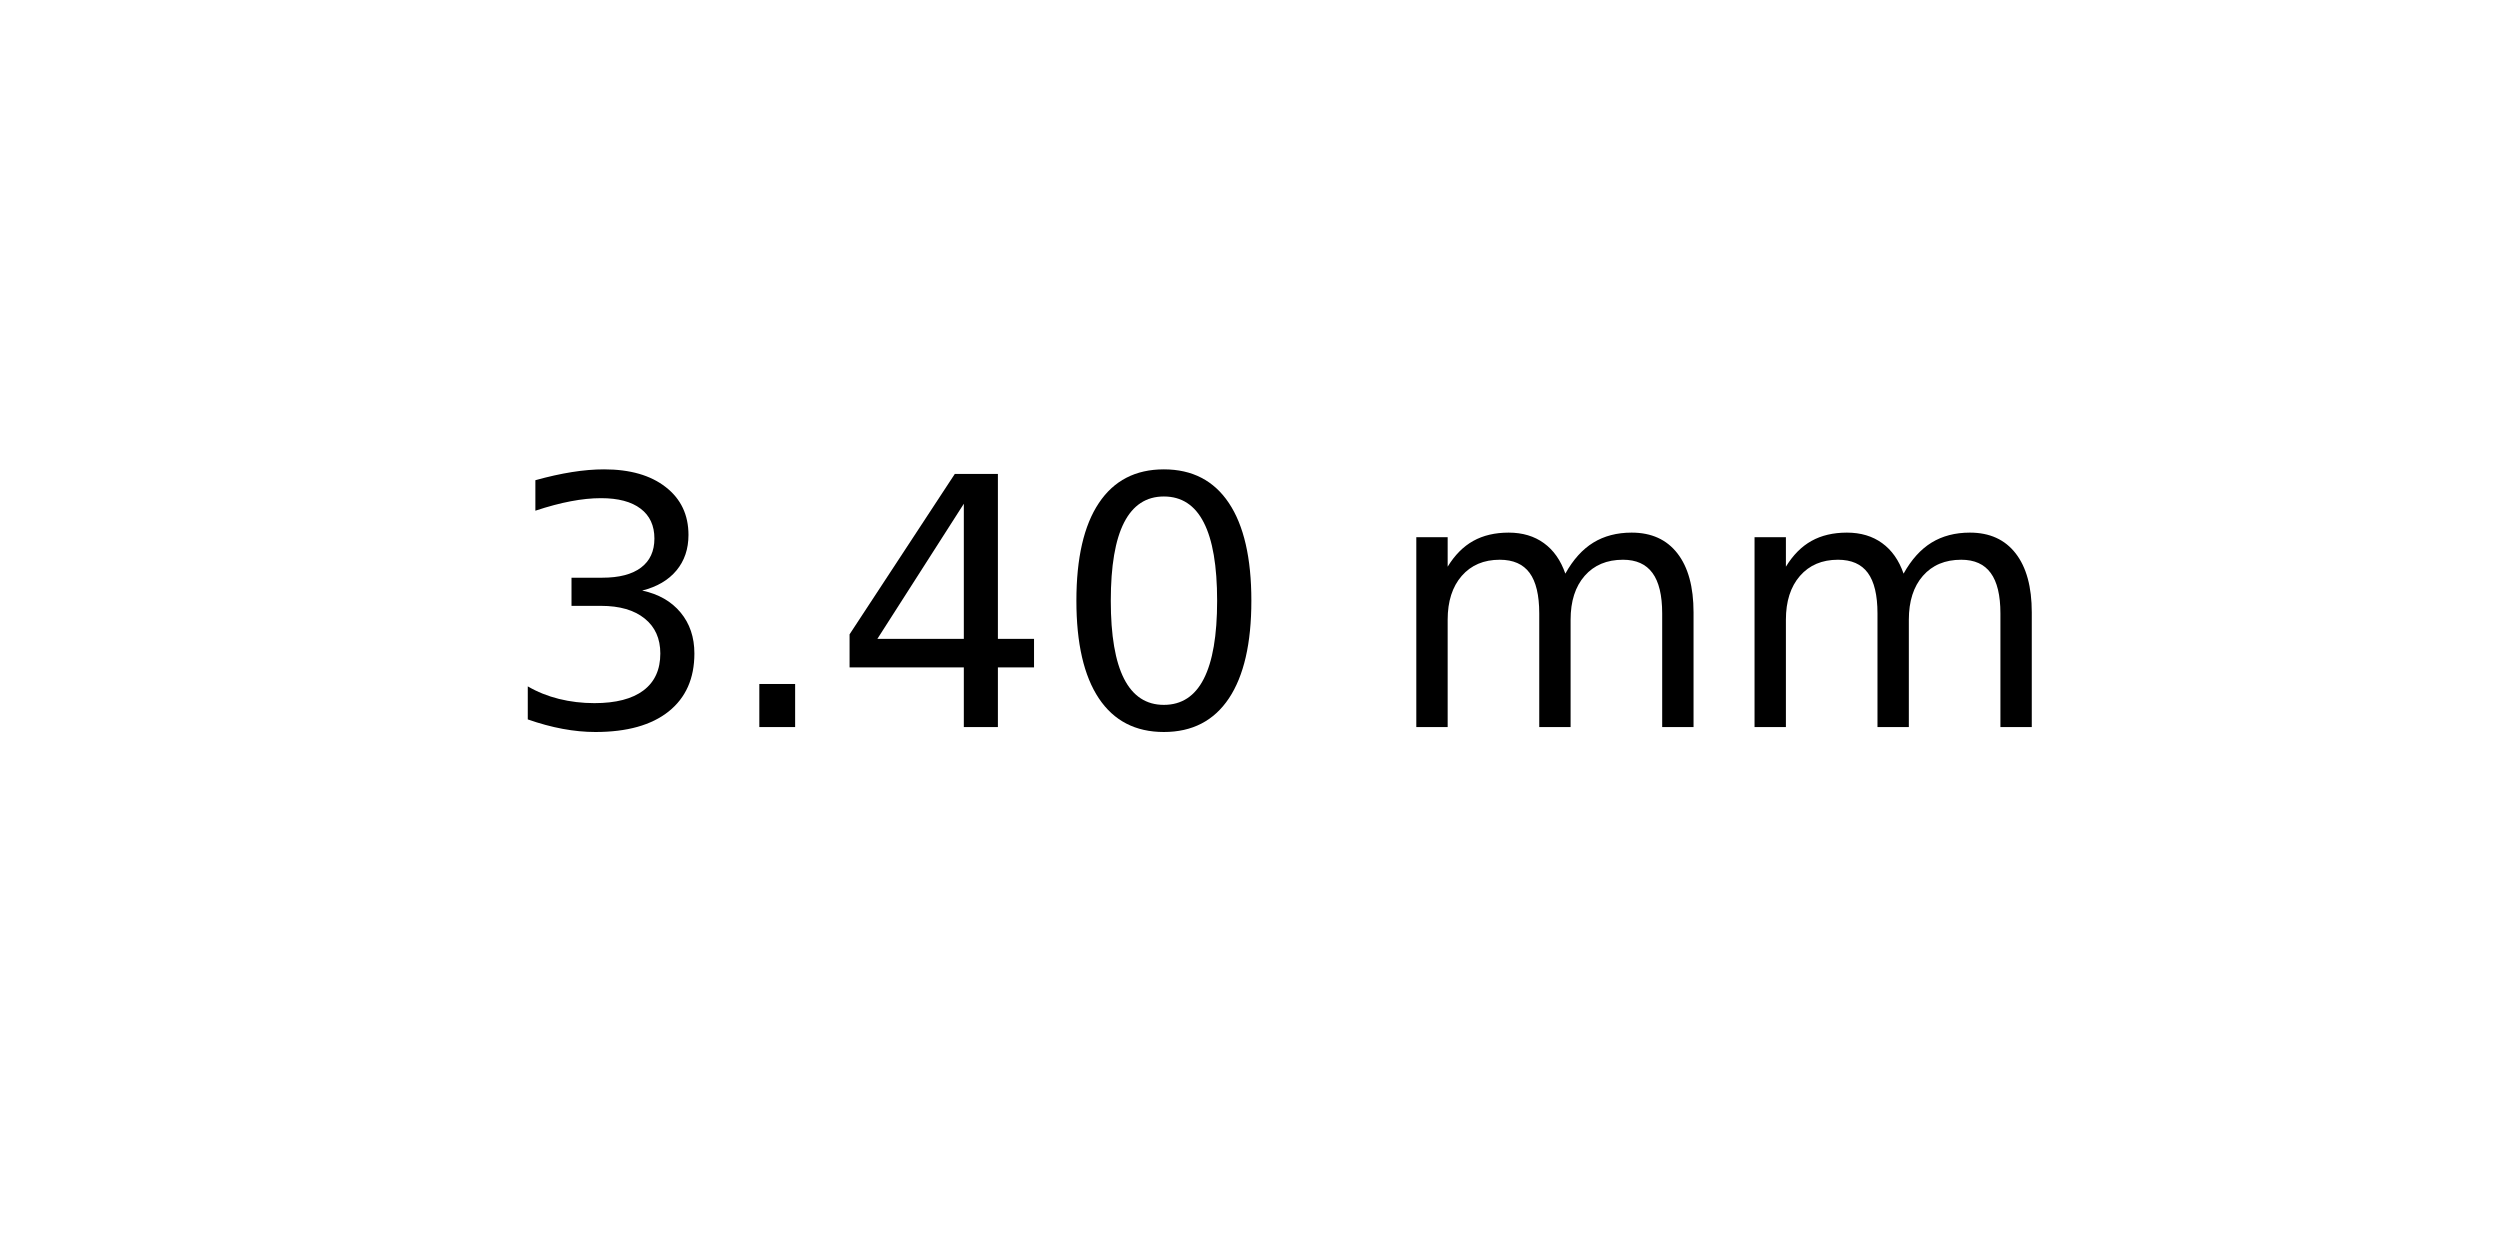
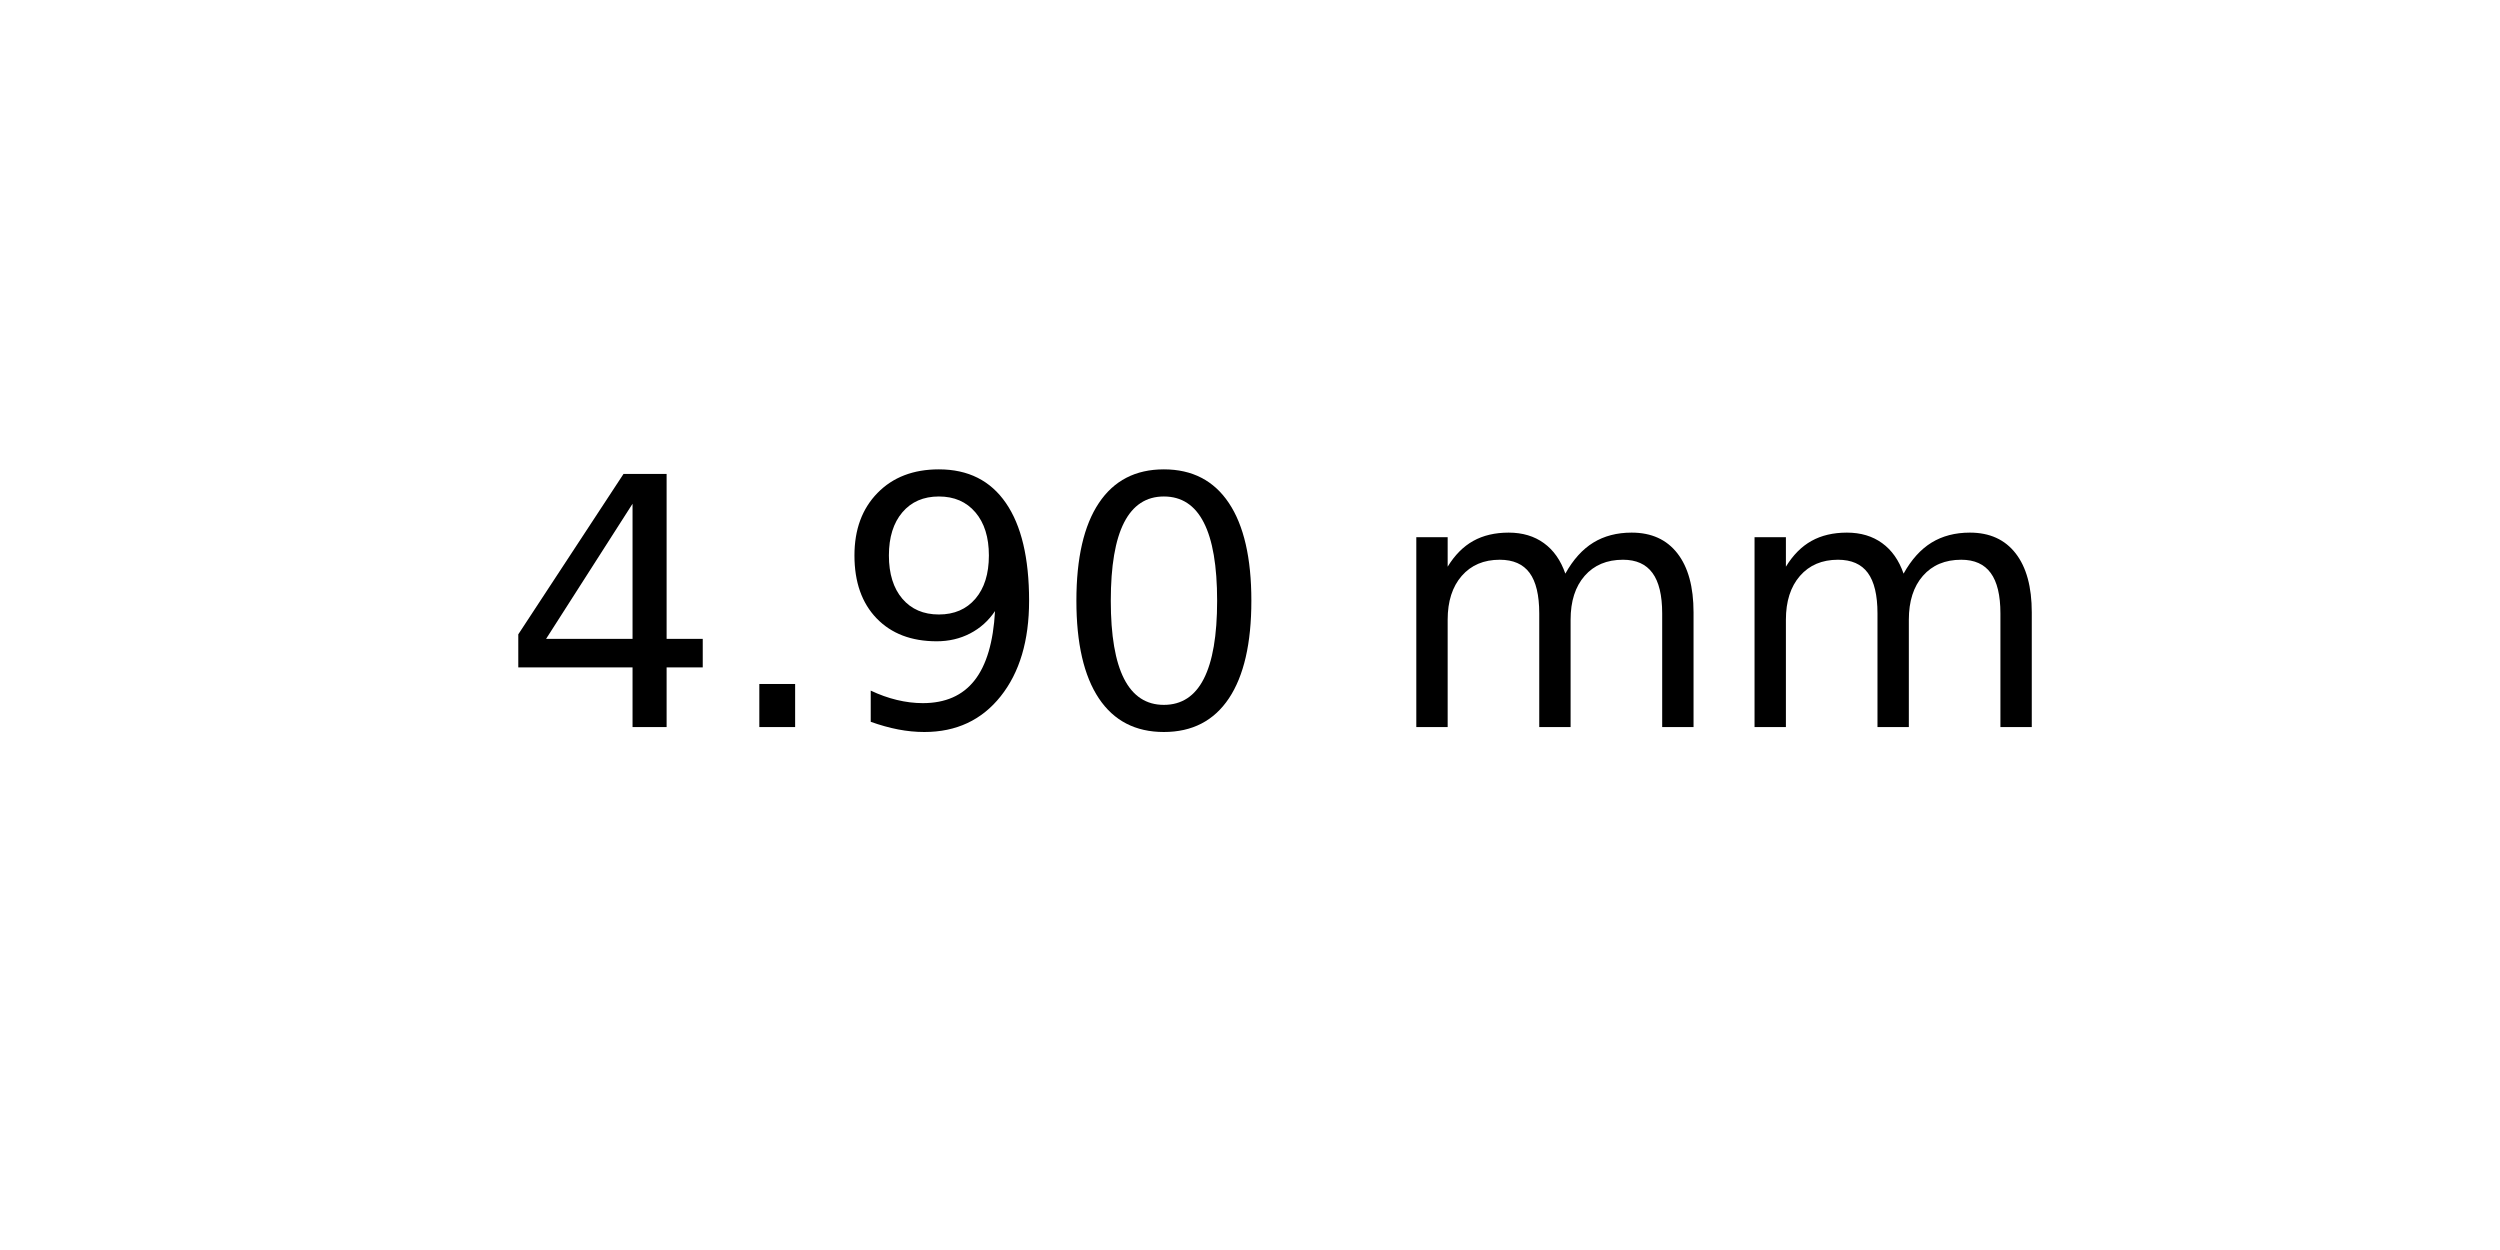
<svg xmlns="http://www.w3.org/2000/svg" xmlns:xlink="http://www.w3.org/1999/xlink" width="72pt" height="36pt" viewBox="0 0 72 36" version="1.1">
  <defs>
    <style type="text/css">*{stroke-linejoin: round; stroke-linecap: butt}</style>
  </defs>
  <g id="figure_1">
    <g id="axes_1">
      <g id="text_1">
        <g transform="translate(14.4375 20.93937) scale(0.1 -0.1)">
          <defs>
-             <path id="DejaVuSans-33" d="M 2597 2516  Q 3050 2419 3304 2112  Q 3559 1806 3559 1356  Q 3559 666 3084 287  Q 2609 -91 1734 -91  Q 1441 -91 1130 -33  Q 819 25 488 141  L 488 750  Q 750 597 1062 519  Q 1375 441 1716 441  Q 2309 441 2620 675  Q 2931 909 2931 1356  Q 2931 1769 2642 2001  Q 2353 2234 1838 2234  L 1294 2234  L 1294 2753  L 1863 2753  Q 2328 2753 2575 2939  Q 2822 3125 2822 3475  Q 2822 3834 2567 4026  Q 2313 4219 1838 4219  Q 1578 4219 1281 4162  Q 984 4106 628 3988  L 628 4550  Q 988 4650 1302 4700  Q 1616 4750 1894 4750  Q 2613 4750 3031 4423  Q 3450 4097 3450 3541  Q 3450 3153 3228 2886  Q 3006 2619 2597 2516  z " transform="scale(0.015625)" />
+             <path id="DejaVuSans-34" d="M 2419 4116  L 825 1625  L 2419 1625  L 2419 4116  z M 2253 4666  L 3047 4666  L 3047 1625  L 3713 1625  L 3713 1100  L 3047 1100  L 3047 0  L 2419 0  L 2419 1100  L 313 1100  L 313 1709  L 2253 4666  z " transform="scale(0.015625)" />
            <path id="DejaVuSans-2e" d="M 684 794  L 1344 794  L 1344 0  L 684 0  L 684 794  z " transform="scale(0.015625)" />
-             <path id="DejaVuSans-34" d="M 2419 4116  L 825 1625  L 2419 1625  L 2419 4116  z M 2253 4666  L 3047 4666  L 3047 1625  L 3713 1625  L 3713 1100  L 3047 1100  L 3047 0  L 2419 0  L 2419 1100  L 313 1100  L 313 1709  L 2253 4666  z " transform="scale(0.015625)" />
+             <path id="DejaVuSans-39" d="M 703 97  L 703 672  Q 941 559 1184 500  Q 1428 441 1663 441  Q 2288 441 2617 861  Q 2947 1281 2994 2138  Q 2813 1869 2534 1725  Q 2256 1581 1919 1581  Q 1219 1581 811 2004  Q 403 2428 403 3163  Q 403 3881 828 4315  Q 1253 4750 1959 4750  Q 2769 4750 3195 4129  Q 3622 3509 3622 2328  Q 3622 1225 3098 567  Q 2575 -91 1691 -91  Q 1453 -91 1209 -44  Q 966 3 703 97  z M 1959 2075  Q 2384 2075 2632 2365  Q 2881 2656 2881 3163  Q 2881 3666 2632 3958  Q 2384 4250 1959 4250  Q 1534 4250 1286 3958  Q 1038 3666 1038 3163  Q 1038 2656 1286 2365  Q 1534 2075 1959 2075  z " transform="scale(0.015625)" />
            <path id="DejaVuSans-30" d="M 2034 4250  Q 1547 4250 1301 3770  Q 1056 3291 1056 2328  Q 1056 1369 1301 889  Q 1547 409 2034 409  Q 2525 409 2770 889  Q 3016 1369 3016 2328  Q 3016 3291 2770 3770  Q 2525 4250 2034 4250  z M 2034 4750  Q 2819 4750 3233 4129  Q 3647 3509 3647 2328  Q 3647 1150 3233 529  Q 2819 -91 2034 -91  Q 1250 -91 836 529  Q 422 1150 422 2328  Q 422 3509 836 4129  Q 1250 4750 2034 4750  z " transform="scale(0.015625)" />
            <path id="DejaVuSans-20" transform="scale(0.015625)" />
            <path id="DejaVuSans-6d" d="M 3328 2828  Q 3544 3216 3844 3400  Q 4144 3584 4550 3584  Q 5097 3584 5394 3201  Q 5691 2819 5691 2113  L 5691 0  L 5113 0  L 5113 2094  Q 5113 2597 4934 2840  Q 4756 3084 4391 3084  Q 3944 3084 3684 2787  Q 3425 2491 3425 1978  L 3425 0  L 2847 0  L 2847 2094  Q 2847 2600 2669 2842  Q 2491 3084 2119 3084  Q 1678 3084 1418 2786  Q 1159 2488 1159 1978  L 1159 0  L 581 0  L 581 3500  L 1159 3500  L 1159 2956  Q 1356 3278 1631 3431  Q 1906 3584 2284 3584  Q 2666 3584 2933 3390  Q 3200 3197 3328 2828  z " transform="scale(0.015625)" />
          </defs>
-           <use xlink:href="#DejaVuSans-33" />
+           <use xlink:href="#DejaVuSans-34" />
          <use xlink:href="#DejaVuSans-2e" x="63.623" />
-           <use xlink:href="#DejaVuSans-34" x="95.41" />
+           <use xlink:href="#DejaVuSans-39" x="95.41" />
          <use xlink:href="#DejaVuSans-30" x="159.033" />
          <use xlink:href="#DejaVuSans-20" x="222.656" />
          <use xlink:href="#DejaVuSans-6d" x="254.443" />
          <use xlink:href="#DejaVuSans-6d" x="351.855" />
        </g>
      </g>
    </g>
  </g>
</svg>
